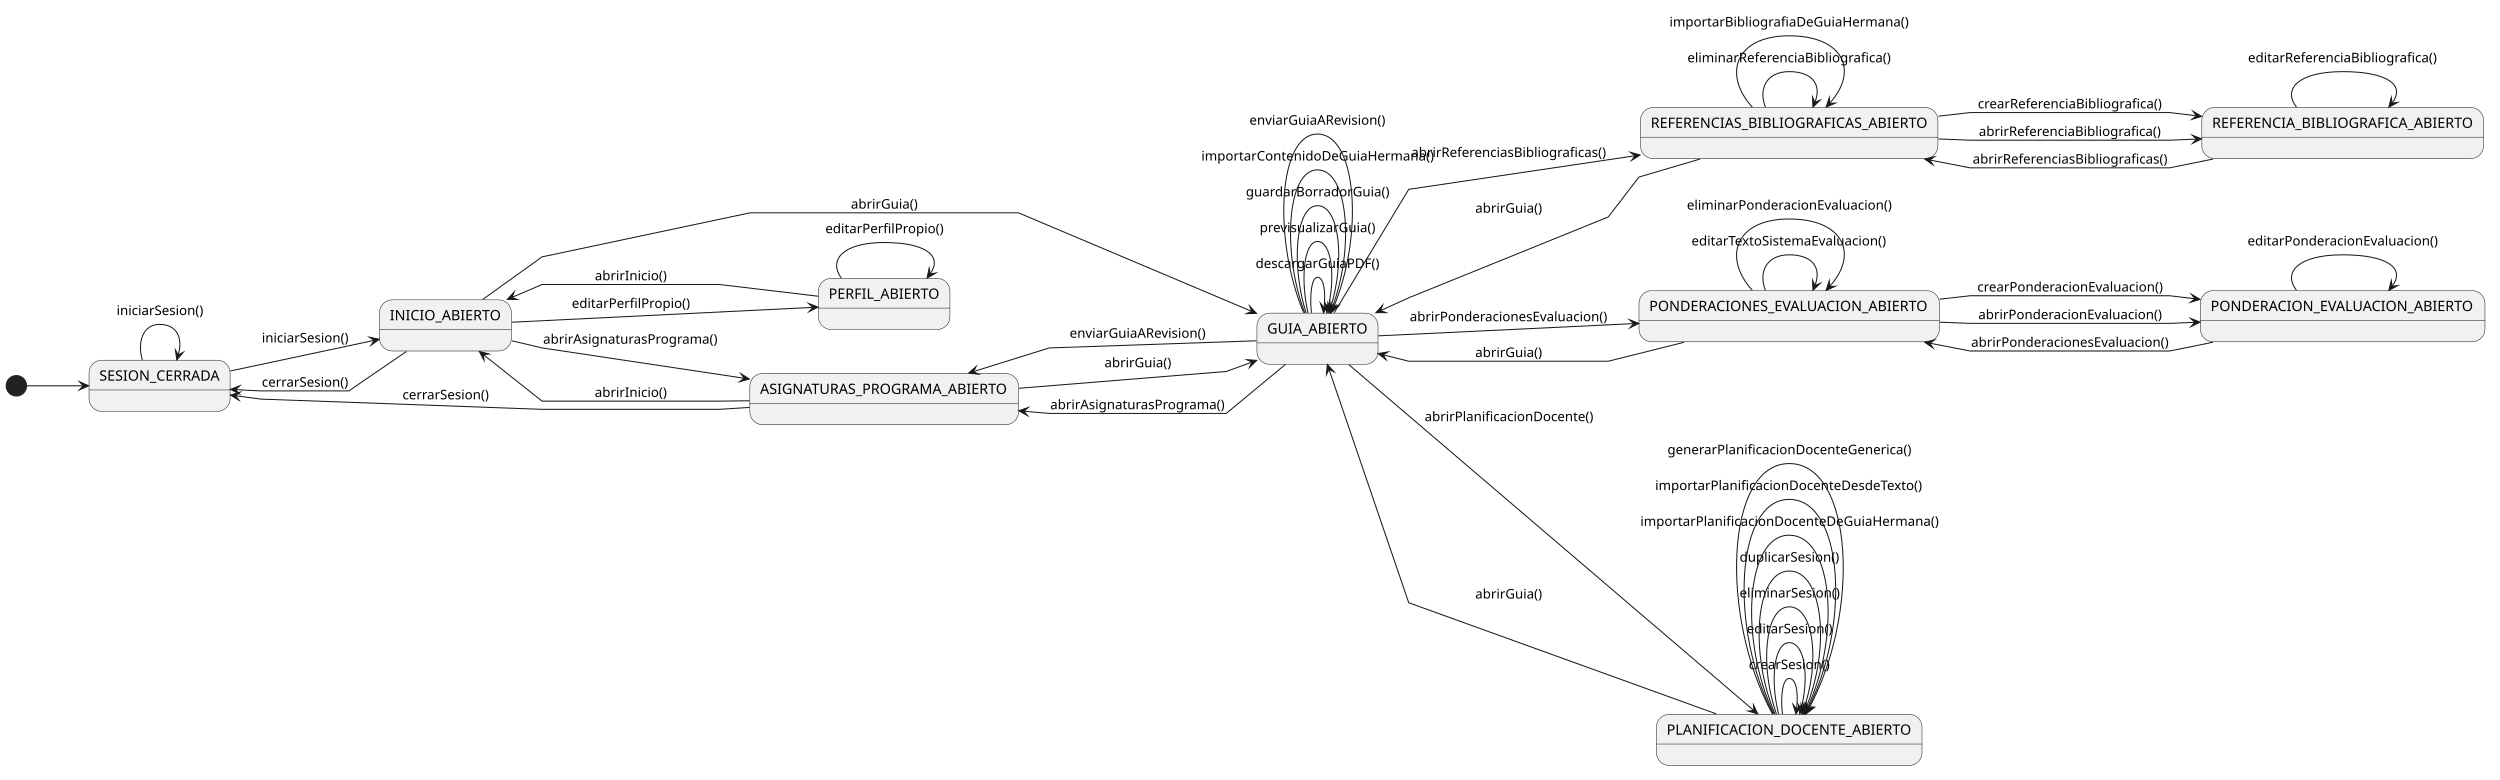
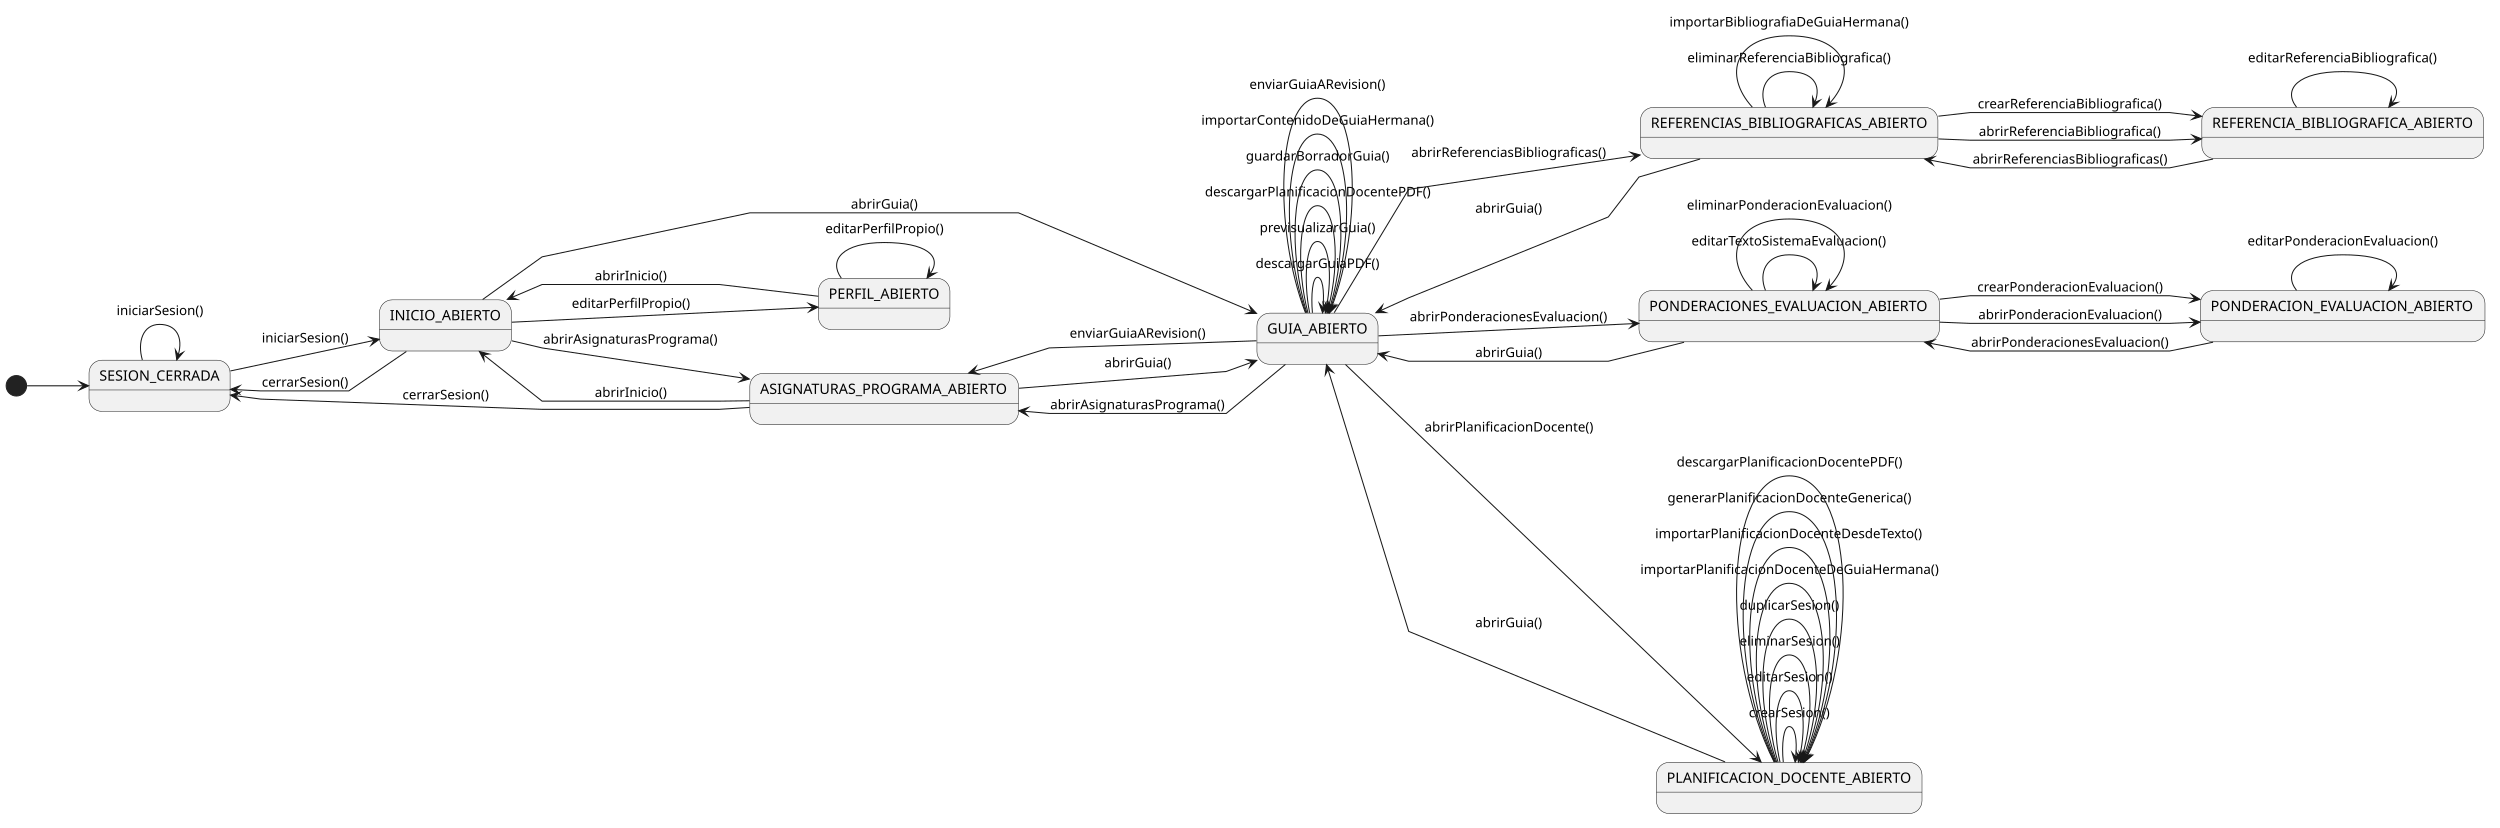
- <svg xmlns="http://www.w3.org/2000/svg" version="1.1" data-diagram-type="STATE" style="width:2443px;height:762px;background:#FFFFFF;" width="2443px" height="762px" viewBox="0 0 2443 762" zoomAndPan="magnify" preserveAspectRatio="none" contentStyleType="text/css">
+ <svg xmlns="http://www.w3.org/2000/svg" version="1.1" data-diagram-type="STATE" style="width:2443px;height:809px;background:#FFFFFF;" width="2443px" height="809px" viewBox="0 0 2443 809" zoomAndPan="magnify" preserveAspectRatio="none" contentStyleType="text/css">
  <defs />
  <g font-family="sans-serif" lengthAdjust="spacing">
    <g class="entity" data-qualified-name="SESION_CERRADA" id="ent0001" data-source-line="5">
      <rect x="87" y="352" width="137.852" height="50" fill="#F1F1F1" style="stroke:#181818;stroke-width:0.5;" rx="12.5" ry="12.5" />
      <line x1="87" y1="381.068" x2="224.852" y2="381.068" style="stroke:#181818;stroke-width:0.5;" />
      <text x="97" y="371.966" fill="#000" font-size="14" textLength="117.852">SESION_CERRADA</text>
    </g>
    <g class="entity" data-qualified-name="INICIO_ABIERTO" id="ent0002" data-source-line="6">
      <rect x="370.85" y="293" width="128.878" height="50" fill="#F1F1F1" style="stroke:#181818;stroke-width:0.5;" rx="12.5" ry="12.5" />
      <line x1="370.85" y1="322.068" x2="499.728" y2="322.068" style="stroke:#181818;stroke-width:0.5;" />
      <text x="380.85" y="312.966" fill="#000" font-size="14" textLength="108.878">INICIO_ABIERTO</text>
    </g>
    <g class="entity" data-qualified-name="ASIGNATURAS_PROGRAMA_ABIERTO" id="ent0003" data-source-line="7">
      <rect x="732.73" y="365" width="262.549" height="50" fill="#F1F1F1" style="stroke:#181818;stroke-width:0.5;" rx="12.5" ry="12.5" />
      <line x1="732.73" y1="394.068" x2="995.279" y2="394.068" style="stroke:#181818;stroke-width:0.5;" />
      <text x="742.73" y="384.966" fill="#000" font-size="14" textLength="242.549">ASIGNATURAS_PROGRAMA_ABIERTO</text>
    </g>
    <g class="entity" data-qualified-name="GUIA_ABIERTO" id="ent0004" data-source-line="8">
      <rect x="1228.28" y="306" width="118.336" height="50" fill="#F1F1F1" style="stroke:#181818;stroke-width:0.5;" rx="12.5" ry="12.5" />
      <line x1="1228.28" y1="335.068" x2="1346.616" y2="335.068" style="stroke:#181818;stroke-width:0.5;" />
      <text x="1238.28" y="325.966" fill="#000" font-size="14" textLength="98.336">GUIA_ABIERTO</text>
    </g>
    <g class="entity" data-qualified-name="REFERENCIAS_BIBLIOGRAFICAS_ABIERTO" id="ent0005" data-source-line="9">
      <rect x="1603.09" y="105" width="290.633" height="50" fill="#F1F1F1" style="stroke:#181818;stroke-width:0.5;" rx="12.5" ry="12.5" />
      <line x1="1603.09" y1="134.068" x2="1893.723" y2="134.068" style="stroke:#181818;stroke-width:0.5;" />
      <text x="1613.09" y="124.966" fill="#000" font-size="14" textLength="270.633">REFERENCIAS_BIBLIOGRAFICAS_ABIERTO</text>
    </g>
    <g class="entity" data-qualified-name="REFERENCIA_BIBLIOGRAFICA_ABIERTO" id="ent0006" data-source-line="10">
      <rect x="2151.63" y="105" width="275.261" height="50" fill="#F1F1F1" style="stroke:#181818;stroke-width:0.5;" rx="12.5" ry="12.5" />
      <line x1="2151.63" y1="134.068" x2="2426.891" y2="134.068" style="stroke:#181818;stroke-width:0.5;" />
      <text x="2161.63" y="124.966" fill="#000" font-size="14" textLength="255.261">REFERENCIA_BIBLIOGRAFICA_ABIERTO</text>
    </g>
    <g class="entity" data-qualified-name="PONDERACIONES_EVALUACION_ABIERTO" id="ent0007" data-source-line="11">
      <rect x="1601.61" y="284" width="293.587" height="50" fill="#F1F1F1" style="stroke:#181818;stroke-width:0.5;" rx="12.5" ry="12.5" />
      <line x1="1601.61" y1="313.068" x2="1895.197" y2="313.068" style="stroke:#181818;stroke-width:0.5;" />
      <text x="1611.61" y="303.966" fill="#000" font-size="14" textLength="273.587">PONDERACIONES_EVALUACION_ABIERTO</text>
    </g>
    <g class="entity" data-qualified-name="PONDERACION_EVALUACION_ABIERTO" id="ent0008" data-source-line="12">
      <rect x="2150.2" y="284" width="278.117" height="50" fill="#F1F1F1" style="stroke:#181818;stroke-width:0.5;" rx="12.5" ry="12.5" />
      <line x1="2150.2" y1="313.068" x2="2428.317" y2="313.068" style="stroke:#181818;stroke-width:0.5;" />
      <text x="2160.2" y="303.966" fill="#000" font-size="14" textLength="258.117">PONDERACION_EVALUACION_ABIERTO</text>
    </g>
    <g class="entity" data-qualified-name="PLANIFICACION_DOCENTE_ABIERTO" id="ent0009" data-source-line="13">
-       <rect x="1618.64" y="698" width="259.539" height="50" fill="#F1F1F1" style="stroke:#181818;stroke-width:0.5;" rx="12.5" ry="12.5" />
-       <line x1="1618.64" y1="727.068" x2="1878.179" y2="727.068" style="stroke:#181818;stroke-width:0.5;" />
-       <text x="1628.64" y="717.966" fill="#000" font-size="14" textLength="239.539">PLANIFICACION_DOCENTE_ABIERTO</text>
+       <rect x="1618.64" y="745" width="259.539" height="50" fill="#F1F1F1" style="stroke:#181818;stroke-width:0.5;" rx="12.5" ry="12.5" />
+       <line x1="1618.64" y1="774.068" x2="1878.179" y2="774.068" style="stroke:#181818;stroke-width:0.5;" />
+       <text x="1628.64" y="764.966" fill="#000" font-size="14" textLength="239.539">PLANIFICACION_DOCENTE_ABIERTO</text>
    </g>
    <g class="entity" data-qualified-name="PERFIL_ABIERTO" id="ent0010" data-source-line="14">
      <rect x="799.74" y="272" width="128.528" height="50" fill="#F1F1F1" style="stroke:#181818;stroke-width:0.5;" rx="12.5" ry="12.5" />
      <line x1="799.74" y1="301.068" x2="928.268" y2="301.068" style="stroke:#181818;stroke-width:0.5;" />
      <text x="809.74" y="291.966" fill="#000" font-size="14" textLength="108.528">PERFIL_ABIERTO</text>
    </g>
    <g class="start_entity" data-qualified-name=".start." id="ent0011" data-source-line="16">
      <ellipse cx="16" cy="377" rx="10" ry="10" fill="#222" style="stroke:#222;stroke-width:1;" />
    </g>
    <g class="link" data-entity-1="ent0011" data-entity-2="ent0001" id="lnk12" data-source-line="16" data-link-type="dependency">
      <path d="M26.48,377 C39.2,377 57.94,377 81.58,377" style="stroke:#181818;stroke-width:1;" fill="none" id="*start*-to-SESION_CERRADA" />
      <polygon points="86.58,377,77.58,373,81.58,377,77.58,381,86.58,377" fill="#181818" style="stroke:#181818;stroke-width:1;stroke-linejoin:miter;stroke-miterlimit:10;" />
    </g>
    <g class="link" data-entity-1="ent0001" data-entity-2="ent0002" id="lnk13" data-source-line="25" data-link-type="dependency">
      <path d="M225.13,362.49 C269.56,353.04 322.249,341.83 365.739,332.58" style="stroke:#181818;stroke-width:1;" fill="none" id="SESION_CERRADA-to-INICIO_ABIERTO" />
      <polygon points="370.63,331.54,360.995,329.5,365.739,332.58,362.659,337.325,370.63,331.54" fill="#181818" style="stroke:#181818;stroke-width:1;stroke-linejoin:miter;stroke-miterlimit:10;" />
      <text x="255.85" y="334.667" fill="#000" font-size="13" textLength="84.747">iniciarSesion()</text>
    </g>
    <g class="link" data-entity-1="ent0002" data-entity-2="ent0001" id="lnk15" data-source-line="29" data-link-type="dependency">
      <path d="M397.09,343.48 C371.04,361.33 340.85,382 340.85,382 C340.85,382 254.85,382 254.85,382 C254.85,382 246.784,381.583 230.194,380.743" style="stroke:#181818;stroke-width:1;" fill="none" id="INICIO_ABIERTO-to-SESION_CERRADA" />
      <polygon points="225.2,380.49,233.986,384.94,230.194,380.743,234.391,376.95,225.2,380.49" fill="#181818" style="stroke:#181818;stroke-width:1;stroke-linejoin:miter;stroke-miterlimit:10;" />
      <text x="255.85" y="377.897" fill="#000" font-size="13" textLength="84.721">cerrarSesion()</text>
    </g>
    <g class="link" data-entity-1="ent0001" data-entity-2="ent0001" id="lnk14" data-source-line="28" data-link-type="dependency">
      <path d="M139.1,351.72 C134.01,334.23 139.61,317 155.93,317 C172.24,317 179.25,329.43 174.15,346.92" style="stroke:#181818;stroke-width:1;" fill="none" id="SESION_CERRADA-to-SESION_CERRADA" />
      <polygon points="172.75,351.72,179.11,344.2,174.15,346.92,171.429,341.96,172.75,351.72" fill="#181818" style="stroke:#181818;stroke-width:1;stroke-linejoin:miter;stroke-miterlimit:10;" />
      <text x="113.93" y="307.897" fill="#000" font-size="13" textLength="84.747">iniciarSesion()</text>
    </g>
    <g class="link" data-entity-1="ent0003" data-entity-2="ent0001" id="lnk16" data-source-line="30" data-link-type="dependency">
      <path d="M732.5,398.14 C714.88,399.24 702.73,400 702.73,400 C702.73,400 529.73,400 529.73,400 C529.73,400 254.85,390 254.85,390 C254.85,390 246.746,388.93 230.156,386.72" style="stroke:#181818;stroke-width:1;" fill="none" id="ASIGNATURAS_PROGRAMA_ABIERTO-to-SESION_CERRADA" />
      <polygon points="225.2,386.06,233.593,391.213,230.156,386.72,234.649,383.283,225.2,386.06" fill="#181818" style="stroke:#181818;stroke-width:1;stroke-linejoin:miter;stroke-miterlimit:10;" />
      <text x="393.29" y="390.237" fill="#000" font-size="13" textLength="84.721">cerrarSesion()</text>
    </g>
    <g class="link" data-entity-1="ent0002" data-entity-2="ent0003" id="lnk17" data-source-line="36" data-link-type="dependency">
      <path d="M500.16,333.04 C516.59,336.91 529.73,340 529.73,340 C529.73,340 633.925,355.628 727.295,369.638" style="stroke:#181818;stroke-width:1;" fill="none" id="INICIO_ABIERTO-to-ASIGNATURAS_PROGRAMA_ABIERTO" />
      <polygon points="732.24,370.38,723.933,365.089,727.295,369.638,722.746,373,732.24,370.38" fill="#181818" style="stroke:#181818;stroke-width:1;stroke-linejoin:miter;stroke-miterlimit:10;" />
      <text x="530.73" y="335.897" fill="#000" font-size="13" textLength="171.21">abrirAsignaturasPrograma()</text>
    </g>
-     <g class="link" data-entity-1="ent0003" data-entity-2="ent0002" id="lnk53" data-source-line="137" data-link-type="dependency">
+     <g class="link" data-entity-1="ent0003" data-entity-2="ent0002" id="lnk55" data-source-line="142" data-link-type="dependency">
      <path d="M732.5,391.63 C714.88,391.85 702.73,392 702.73,392 C702.73,392 529.73,392 529.73,392 C529.73,392 499.4,367.974 472.37,346.574" style="stroke:#181818;stroke-width:1;" fill="none" id="ASIGNATURAS_PROGRAMA_ABIERTO-to-INICIO_ABIERTO" />
      <polygon points="468.45,343.47,473.023,352.193,472.37,346.574,477.989,345.92,468.45,343.47" fill="#181818" style="stroke:#181818;stroke-width:1;stroke-linejoin:miter;stroke-miterlimit:10;" />
      <text x="581.23" y="387.897" fill="#000" font-size="13" textLength="70.434">abrirInicio()</text>
    </g>
    <g class="link" data-entity-1="ent0002" data-entity-2="ent0004" id="lnk18" data-source-line="37" data-link-type="dependency">
      <path d="M471.62,292.67 C498.08,273.7 529.73,251 529.73,251 C529.73,251 732.73,208 732.73,208 C732.73,208 995.28,208 995.28,208 C995.28,208 1138.244,268.394 1223.264,304.314" style="stroke:#181818;stroke-width:1;" fill="none" id="INICIO_ABIERTO-to-GUIA_ABIERTO" />
      <polygon points="1227.87,306.26,1221.136,299.073,1223.264,304.314,1218.023,306.442,1227.87,306.26" fill="#181818" style="stroke:#181818;stroke-width:1;stroke-linejoin:miter;stroke-miterlimit:10;" />
      <text x="831.5" y="203.897" fill="#000" font-size="13" textLength="65.325">abrirGuia()</text>
    </g>
    <g class="link" data-entity-1="ent0002" data-entity-2="ent0010" id="lnk19" data-source-line="42" data-link-type="dependency">
      <path d="M500.17,314.86 C580.85,310.89 713.836,304.346 794.386,300.376" style="stroke:#181818;stroke-width:1;" fill="none" id="INICIO_ABIERTO-to-PERFIL_ABIERTO" />
      <polygon points="799.38,300.13,790.194,296.578,794.386,300.376,790.588,304.568,799.38,300.13" fill="#181818" style="stroke:#181818;stroke-width:1;stroke-linejoin:miter;stroke-miterlimit:10;" />
      <text x="558.73" y="300.897" fill="#000" font-size="13" textLength="115.895">editarPerfilPropio()</text>
    </g>
    <g class="link" data-entity-1="ent0010" data-entity-2="ent0002" id="lnk21" data-source-line="44" data-link-type="dependency">
      <path d="M799.66,289.49 C754.86,284.18 702.73,278 702.73,278 C702.73,278 529.73,278 529.73,278 C529.73,278 518.757,282.704 500.327,290.584" style="stroke:#181818;stroke-width:1;" fill="none" id="PERFIL_ABIERTO-to-INICIO_ABIERTO" />
      <polygon points="495.73,292.55,505.578,292.69,500.327,290.584,502.433,285.334,495.73,292.55" fill="#181818" style="stroke:#181818;stroke-width:1;stroke-linejoin:miter;stroke-miterlimit:10;" />
      <text x="581.23" y="273.897" fill="#000" font-size="13" textLength="70.434">abrirInicio()</text>
    </g>
    <g class="link" data-entity-1="ent0010" data-entity-2="ent0010" id="lnk20" data-source-line="43" data-link-type="dependency">
      <path d="M822.08,271.72 C809.38,254.23 823.35,237 864,237 C904.65,237 921.569,250.185 908.859,267.675" style="stroke:#181818;stroke-width:1;" fill="none" id="PERFIL_ABIERTO-to-PERFIL_ABIERTO" />
      <polygon points="905.92,271.72,914.447,266.791,908.859,267.675,907.975,262.088,905.92,271.72" fill="#181818" style="stroke:#181818;stroke-width:1;stroke-linejoin:miter;stroke-miterlimit:10;" />
      <text x="806.5" y="227.897" fill="#000" font-size="13" textLength="115.895">editarPerfilPropio()</text>
    </g>
    <g class="link" data-entity-1="ent0003" data-entity-2="ent0004" id="lnk22" data-source-line="46" data-link-type="dependency">
      <path d="M995.77,379.41 C1089.13,371.84 1198.28,363 1198.28,363 C1198.28,363 1207.03,359.825 1223.43,353.875" style="stroke:#181818;stroke-width:1;" fill="none" id="ASIGNATURAS_PROGRAMA_ABIERTO-to-GUIA_ABIERTO" />
      <polygon points="1228.13,352.17,1218.305,351.479,1223.43,353.875,1221.034,359,1228.13,352.17" fill="#181818" style="stroke:#181818;stroke-width:1;stroke-linejoin:miter;stroke-miterlimit:10;" />
      <text x="1079.28" y="358.897" fill="#000" font-size="13" textLength="65.325">abrirGuia()</text>
    </g>
-     <g class="link" data-entity-1="ent0004" data-entity-2="ent0003" id="lnk52" data-source-line="133" data-link-type="dependency">
+     <g class="link" data-entity-1="ent0004" data-entity-2="ent0003" id="lnk54" data-source-line="138" data-link-type="dependency">
      <path d="M1256.1,356.12 C1230.6,377.24 1198.28,404 1198.28,404 C1198.28,404 1025.28,404 1025.28,404 C1025.28,404 1018.101,403.376 1000.491,401.836" style="stroke:#181818;stroke-width:1;" fill="none" id="GUIA_ABIERTO-to-ASIGNATURAS_PROGRAMA_ABIERTO" />
      <polygon points="995.51,401.4,1004.127,406.169,1000.491,401.836,1004.824,398.199,995.51,401.4" fill="#181818" style="stroke:#181818;stroke-width:1;stroke-linejoin:miter;stroke-miterlimit:10;" />
      <text x="1026.28" y="399.897" fill="#000" font-size="13" textLength="171.21">abrirAsignaturasPrograma()</text>
    </g>
-     <g class="link" data-entity-1="ent0004" data-entity-2="ent0003" id="lnk54" data-source-line="144" data-link-type="dependency">
+     <g class="link" data-entity-1="ent0004" data-entity-2="ent0003" id="lnk56" data-source-line="149" data-link-type="dependency">
      <path d="M1227.83,333.02 C1150.83,335.67 1025.28,340 1025.28,340 C1025.28,340 990.913,350.721 951.323,363.071" style="stroke:#181818;stroke-width:1;" fill="none" id="GUIA_ABIERTO-to-ASIGNATURAS_PROGRAMA_ABIERTO-1" />
      <polygon points="946.55,364.56,956.333,365.698,951.323,363.071,953.95,358.061,946.55,364.56" fill="#181818" style="stroke:#181818;stroke-width:1;stroke-linejoin:miter;stroke-miterlimit:10;" />
      <text x="1045.28" y="330.067" fill="#000" font-size="13" textLength="133.094">enviarGuiaARevision()</text>
    </g>
    <g class="link" data-entity-1="ent0004" data-entity-2="ent0004" id="lnk23" data-source-line="50" data-link-type="dependency">
-       <path d="M1281.5,305.72 C1279.7,288.23 1281.68,271 1287.45,271 C1293.21,271 1295.702,283.256 1293.902,300.746" style="stroke:#181818;stroke-width:1;" fill="none" id="GUIA_ABIERTO-to-GUIA_ABIERTO" />
-       <polygon points="1293.39,305.72,1298.29,297.177,1293.902,300.746,1290.332,296.358,1293.39,305.72" fill="#181818" style="stroke:#181818;stroke-width:1;stroke-linejoin:miter;stroke-miterlimit:10;" />
+       <path d="M1282.49,305.72 C1280.99,288.23 1282.64,271 1287.45,271 C1292.25,271 1294.327,283.248 1292.827,300.738" style="stroke:#181818;stroke-width:1;" fill="none" id="GUIA_ABIERTO-to-GUIA_ABIERTO" />
+       <polygon points="1292.4,305.72,1297.154,297.095,1292.827,300.738,1289.184,296.411,1292.4,305.72" fill="#181818" style="stroke:#181818;stroke-width:1;stroke-linejoin:miter;stroke-miterlimit:10;" />
      <text x="1226.95" y="261.897" fill="#000" font-size="13" textLength="121.16">descargarGuiaPDF()</text>
    </g>
    <g class="link" data-entity-1="ent0004" data-entity-2="ent0004" id="lnk24" data-source-line="55" data-link-type="dependency">
-       <path d="M1278.21,305.7 C1270.78,273.89 1273.86,236 1287.45,236 C1301.03,236 1305.247,269.021 1297.817,300.831" style="stroke:#181818;stroke-width:1;" fill="none" id="GUIA_ABIERTO-to-GUIA_ABIERTO-1" />
-       <polygon points="1296.68,305.7,1302.622,297.846,1297.817,300.831,1294.832,296.026,1296.68,305.7" fill="#181818" style="stroke:#181818;stroke-width:1;stroke-linejoin:miter;stroke-miterlimit:10;" />
+       <path d="M1279.75,305.7 C1273.56,273.89 1276.12,236 1287.45,236 C1298.77,236 1302.285,268.982 1296.095,300.792" style="stroke:#181818;stroke-width:1;" fill="none" id="GUIA_ABIERTO-to-GUIA_ABIERTO-1" />
+       <polygon points="1295.14,305.7,1300.785,297.63,1296.095,300.792,1292.933,296.102,1295.14,305.7" fill="#181818" style="stroke:#181818;stroke-width:1;stroke-linejoin:miter;stroke-miterlimit:10;" />
      <text x="1230.95" y="226.897" fill="#000" font-size="13" textLength="113.633">previsualizarGuia()</text>
    </g>
-     <g class="link" data-entity-1="ent0004" data-entity-2="ent0004" id="lnk50" data-source-line="118" data-link-type="dependency">
-       <path d="M1276.3,305.79 C1261.86,260.72 1265.57,201 1287.45,201 C1309.32,201 1314.566,255.958 1300.126,301.028" style="stroke:#181818;stroke-width:1;" fill="none" id="GUIA_ABIERTO-to-GUIA_ABIERTO-2" />
-       <polygon points="1298.6,305.79,1305.155,298.44,1300.126,301.028,1297.537,295.999,1298.6,305.79" fill="#181818" style="stroke:#181818;stroke-width:1;stroke-linejoin:miter;stroke-miterlimit:10;" />
-       <text x="1217.45" y="191.897" fill="#000" font-size="13" textLength="140.868">guardarBorradorGuia()</text>
-     </g>
-     <g class="link" data-entity-1="ent0004" data-entity-2="ent0004" id="lnk51" data-source-line="126" data-link-type="dependency">
-       <path d="M1275.01,305.78 C1252.97,247.98 1257.12,166 1287.45,166 C1317.78,166 1323.701,243.308 1301.671,301.108" style="stroke:#181818;stroke-width:1;" fill="none" id="GUIA_ABIERTO-to-GUIA_ABIERTO-3" />
-       <polygon points="1299.89,305.78,1306.833,298.795,1301.671,301.108,1299.358,295.946,1299.89,305.78" fill="#181818" style="stroke:#181818;stroke-width:1;stroke-linejoin:miter;stroke-miterlimit:10;" />
-       <text x="1173.95" y="156.897" fill="#000" font-size="13" textLength="227.357">importarContenidoDeGuiaHermana()</text>
-     </g>
-     <g class="link" data-entity-1="ent0004" data-entity-2="ent0004" id="lnk55" data-source-line="145" data-link-type="dependency">
-       <path d="M1274.01,305.6 C1244.11,235.37 1248.59,131 1287.45,131 C1326.3,131 1332.739,230.77 1302.839,301" style="stroke:#181818;stroke-width:1;" fill="none" id="GUIA_ABIERTO-to-GUIA_ABIERTO-4" />
-       <polygon points="1300.88,305.6,1308.086,298.886,1302.839,301,1300.725,295.752,1300.88,305.6" fill="#181818" style="stroke:#181818;stroke-width:1;stroke-linejoin:miter;stroke-miterlimit:10;" />
-       <text x="1220.95" y="121.897" fill="#000" font-size="13" textLength="133.094">enviarGuiaARevision()</text>
-     </g>
-     <g class="link" data-entity-1="ent0004" data-entity-2="ent0007" id="lnk25" data-source-line="58" data-link-type="dependency">
+     <g class="link" data-entity-1="ent0004" data-entity-2="ent0004" id="lnk25" data-source-line="59" data-link-type="dependency">
+       <path d="M1278.15,305.79 C1266.12,260.72 1269.22,201 1287.45,201 C1305.67,201 1310.059,255.889 1298.029,300.959" style="stroke:#181818;stroke-width:1;" fill="none" id="GUIA_ABIERTO-to-GUIA_ABIERTO-2" />
+       <polygon points="1296.74,305.79,1302.926,298.126,1298.029,300.959,1295.196,296.063,1296.74,305.79" fill="#181818" style="stroke:#181818;stroke-width:1;stroke-linejoin:miter;stroke-miterlimit:10;" />
+       <text x="1177.45" y="191.897" fill="#000" font-size="13" textLength="220.753">descargarPlanificacionDocentePDF()</text>
+     </g>
+     <g class="link" data-entity-1="ent0004" data-entity-2="ent0004" id="lnk52" data-source-line="123" data-link-type="dependency">
+       <path d="M1277.08,305.78 C1258.72,247.98 1262.17,166 1287.45,166 C1312.72,166 1317.694,243.215 1299.324,301.015" style="stroke:#181818;stroke-width:1;" fill="none" id="GUIA_ABIERTO-to-GUIA_ABIERTO-3" />
+       <polygon points="1297.81,305.78,1304.348,298.414,1299.324,301.015,1296.724,295.991,1297.81,305.78" fill="#181818" style="stroke:#181818;stroke-width:1;stroke-linejoin:miter;stroke-miterlimit:10;" />
+       <text x="1217.45" y="156.897" fill="#000" font-size="13" textLength="140.868">guardarBorradorGuia()</text>
+     </g>
+     <g class="link" data-entity-1="ent0004" data-entity-2="ent0004" id="lnk53" data-source-line="131" data-link-type="dependency">
+       <path d="M1276.25,305.6 C1251.33,235.37 1255.07,131 1287.45,131 C1319.83,131 1325.232,230.658 1300.312,300.888" style="stroke:#181818;stroke-width:1;" fill="none" id="GUIA_ABIERTO-to-GUIA_ABIERTO-4" />
+       <polygon points="1298.64,305.6,1305.419,298.456,1300.312,300.888,1297.88,295.781,1298.64,305.6" fill="#181818" style="stroke:#181818;stroke-width:1;stroke-linejoin:miter;stroke-miterlimit:10;" />
+       <text x="1173.95" y="121.897" fill="#000" font-size="13" textLength="227.357">importarContenidoDeGuiaHermana()</text>
+     </g>
+     <g class="link" data-entity-1="ent0004" data-entity-2="ent0004" id="lnk57" data-source-line="150" data-link-type="dependency">
+       <path d="M1275.73,305.76 C1243.96,223.29 1247.86,96 1287.45,96 C1327.03,96 1332.738,218.624 1300.958,301.094" style="stroke:#181818;stroke-width:1;" fill="none" id="GUIA_ABIERTO-to-GUIA_ABIERTO-5" />
+       <polygon points="1299.16,305.76,1306.129,298.8,1300.958,301.094,1298.664,295.924,1299.16,305.76" fill="#181818" style="stroke:#181818;stroke-width:1;stroke-linejoin:miter;stroke-miterlimit:10;" />
+       <text x="1220.95" y="86.897" fill="#000" font-size="13" textLength="133.094">enviarGuiaARevision()</text>
+     </g>
+     <g class="link" data-entity-1="ent0004" data-entity-2="ent0007" id="lnk26" data-source-line="62" data-link-type="dependency">
      <path d="M1347.04,328.19 C1410.84,325.13 1510.296,320.37 1596.516,316.23" style="stroke:#181818;stroke-width:1;" fill="none" id="GUIA_ABIERTO-to-PONDERACIONES_EVALUACION_ABIERTO" />
      <polygon points="1601.51,315.99,1592.329,312.426,1596.516,316.23,1592.712,320.417,1601.51,315.99" fill="#181818" style="stroke:#181818;stroke-width:1;stroke-linejoin:miter;stroke-miterlimit:10;" />
      <text x="1377.61" y="313.927" fill="#000" font-size="13" textLength="193.284">abrirPonderacionesEvaluacion()</text>
    </g>
-     <g class="link" data-entity-1="ent0007" data-entity-2="ent0004" id="lnk32" data-source-line="68" data-link-type="dependency">
+     <g class="link" data-entity-1="ent0007" data-entity-2="ent0004" id="lnk33" data-source-line="72" data-link-type="dependency">
      <path d="M1645.66,334.47 C1606.78,344.2 1571.61,353 1571.61,353 C1571.61,353 1376.61,353 1376.61,353 C1376.61,353 1368.011,350.85 1351.611,346.76" style="stroke:#181818;stroke-width:1;" fill="none" id="PONDERACIONES_EVALUACION_ABIERTO-to-GUIA_ABIERTO" />
      <polygon points="1346.76,345.55,1354.525,351.609,1351.611,346.76,1356.46,343.847,1346.76,345.55" fill="#181818" style="stroke:#181818;stroke-width:1;stroke-linejoin:miter;stroke-miterlimit:10;" />
      <text x="1441.61" y="348.897" fill="#000" font-size="13" textLength="65.325">abrirGuia()</text>
    </g>
-     <g class="link" data-entity-1="ent0007" data-entity-2="ent0007" id="lnk26" data-source-line="62" data-link-type="dependency">
+     <g class="link" data-entity-1="ent0007" data-entity-2="ent0007" id="lnk27" data-source-line="66" data-link-type="dependency">
      <path d="M1725.2,283.72 C1718.17,266.23 1725.91,249 1748.41,249 C1770.91,249 1780.505,261.591 1773.475,279.081" style="stroke:#181818;stroke-width:1;" fill="none" id="PONDERACIONES_EVALUACION_ABIERTO-to-PONDERACIONES_EVALUACION_ABIERTO" />
      <polygon points="1771.61,283.72,1778.678,276.861,1773.475,279.081,1771.255,273.878,1771.61,283.72" fill="#181818" style="stroke:#181818;stroke-width:1;stroke-linejoin:miter;stroke-miterlimit:10;" />
      <text x="1652.91" y="239.897" fill="#000" font-size="13" textLength="191.321">editarTextoSistemaEvaluacion()</text>
    </g>
-     <g class="link" data-entity-1="ent0007" data-entity-2="ent0007" id="lnk29" data-source-line="65" data-link-type="dependency">
+     <g class="link" data-entity-1="ent0007" data-entity-2="ent0007" id="lnk30" data-source-line="69" data-link-type="dependency">
      <path d="M1712.36,283.7 C1683.35,251.89 1695.37,214 1748.41,214 C1801.44,214 1816.829,248.195 1787.829,280.005" style="stroke:#181818;stroke-width:1;" fill="none" id="PONDERACIONES_EVALUACION_ABIERTO-to-PONDERACIONES_EVALUACION_ABIERTO-1" />
      <polygon points="1784.46,283.7,1793.479,279.744,1787.829,280.005,1787.567,274.354,1784.46,283.7" fill="#181818" style="stroke:#181818;stroke-width:1;stroke-linejoin:miter;stroke-miterlimit:10;" />
      <text x="1648.41" y="204.897" fill="#000" font-size="13" textLength="200.59">eliminarPonderacionEvaluacion()</text>
    </g>
-     <g class="link" data-entity-1="ent0007" data-entity-2="ent0008" id="lnk27" data-source-line="63" data-link-type="dependency">
+     <g class="link" data-entity-1="ent0007" data-entity-2="ent0008" id="lnk28" data-source-line="67" data-link-type="dependency">
      <path d="M1895.38,292.39 C1913.16,290.37 1925.2,289 1925.2,289 C1925.2,289 2120.2,289 2120.2,289 C2120.2,289 2127.265,289.839 2144.895,291.939" style="stroke:#181818;stroke-width:1;" fill="none" id="PONDERACIONES_EVALUACION_ABIERTO-to-PONDERACION_EVALUACION_ABIERTO" />
      <polygon points="2149.86,292.53,2141.396,287.494,2144.895,291.939,2140.45,295.437,2149.86,292.53" fill="#181818" style="stroke:#181818;stroke-width:1;stroke-linejoin:miter;stroke-miterlimit:10;" />
      <text x="1932.2" y="284.897" fill="#000" font-size="13" textLength="181.948">crearPonderacionEvaluacion()</text>
    </g>
-     <g class="link" data-entity-1="ent0007" data-entity-2="ent0008" id="lnk28" data-source-line="64" data-link-type="dependency">
+     <g class="link" data-entity-1="ent0007" data-entity-2="ent0008" id="lnk29" data-source-line="68" data-link-type="dependency">
      <path d="M1895.38,314.81 C1913.16,315.52 1925.2,316 1925.2,316 C1925.2,316 2120.2,316 2120.2,316 C2120.2,316 2127.234,315.71 2144.864,314.97" style="stroke:#181818;stroke-width:1;" fill="none" id="PONDERACIONES_EVALUACION_ABIERTO-to-PONDERACION_EVALUACION_ABIERTO-1" />
      <polygon points="2149.86,314.76,2140.7,311.141,2144.864,314.97,2141.036,319.134,2149.86,314.76" fill="#181818" style="stroke:#181818;stroke-width:1;stroke-linejoin:miter;stroke-miterlimit:10;" />
      <text x="1933.2" y="311.897" fill="#000" font-size="13" textLength="179.725">abrirPonderacionEvaluacion()</text>
    </g>
-     <g class="link" data-entity-1="ent0008" data-entity-2="ent0007" id="lnk31" data-source-line="67" data-link-type="dependency">
+     <g class="link" data-entity-1="ent0008" data-entity-2="ent0007" id="lnk32" data-source-line="71" data-link-type="dependency">
      <path d="M2162.61,334.42 C2138.29,339.34 2120.2,343 2120.2,343 C2120.2,343 1925.2,343 1925.2,343 C1925.2,343 1911.179,340.29 1885.749,335.37" style="stroke:#181818;stroke-width:1;" fill="none" id="PONDERACION_EVALUACION_ABIERTO-to-PONDERACIONES_EVALUACION_ABIERTO" />
      <polygon points="1880.84,334.42,1888.916,340.057,1885.749,335.37,1890.436,332.202,1880.84,334.42" fill="#181818" style="stroke:#181818;stroke-width:1;stroke-linejoin:miter;stroke-miterlimit:10;" />
      <text x="1926.2" y="338.897" fill="#000" font-size="13" textLength="193.284">abrirPonderacionesEvaluacion()</text>
    </g>
-     <g class="link" data-entity-1="ent0008" data-entity-2="ent0008" id="lnk30" data-source-line="66" data-link-type="dependency">
+     <g class="link" data-entity-1="ent0008" data-entity-2="ent0008" id="lnk31" data-source-line="70" data-link-type="dependency">
      <path d="M2244.16,283.72 C2230.49,266.23 2245.53,249 2289.26,249 C2332.99,249 2351.098,262.289 2337.438,279.779" style="stroke:#181818;stroke-width:1;" fill="none" id="PONDERACION_EVALUACION_ABIERTO-to-PONDERACION_EVALUACION_ABIERTO" />
      <polygon points="2334.36,283.72,2343.052,279.089,2337.438,279.779,2336.747,274.165,2334.36,283.72" fill="#181818" style="stroke:#181818;stroke-width:1;stroke-linejoin:miter;stroke-miterlimit:10;" />
      <text x="2196.26" y="239.897" fill="#000" font-size="13" textLength="186.381">editarPonderacionEvaluacion()</text>
    </g>
-     <g class="link" data-entity-1="ent0004" data-entity-2="ent0009" id="lnk33" data-source-line="72" data-link-type="dependency">
-       <path d="M1318.21,356.42 C1401.24,427.34 1630.958,623.543 1713.908,694.393" style="stroke:#181818;stroke-width:1;" fill="none" id="GUIA_ABIERTO-to-PLANIFICACION_DOCENTE_ABIERTO" />
-       <polygon points="1717.71,697.64,1713.464,688.753,1713.908,694.393,1708.269,694.836,1717.71,697.64" fill="#181818" style="stroke:#181818;stroke-width:1;stroke-linejoin:miter;stroke-miterlimit:10;" />
-       <text x="1392.11" y="411.567" fill="#000" font-size="13" textLength="164.918">abrirPlanificacionDocente()</text>
-     </g>
-     <g class="link" data-entity-1="ent0009" data-entity-2="ent0004" id="lnk41" data-source-line="97" data-link-type="dependency">
-       <path d="M1677.23,697.64 C1569.73,658.79 1376.61,589 1376.61,589 C1376.61,589 1320.867,425.861 1298.677,360.941" style="stroke:#181818;stroke-width:1;" fill="none" id="PLANIFICACION_DOCENTE_ABIERTO-to-GUIA_ABIERTO" />
-       <polygon points="1297.06,356.21,1296.186,366.02,1298.677,360.941,1303.756,363.433,1297.06,356.21" fill="#181818" style="stroke:#181818;stroke-width:1;stroke-linejoin:miter;stroke-miterlimit:10;" />
-       <text x="1441.61" y="584.897" fill="#000" font-size="13" textLength="65.325">abrirGuia()</text>
-     </g>
-     <g class="link" data-entity-1="ent0009" data-entity-2="ent0009" id="lnk34" data-source-line="74" data-link-type="dependency">
-       <path d="M1741.78,697.72 C1739.77,680.23 1741.98,663 1748.41,663 C1754.84,663 1757.621,675.263 1755.611,692.753" style="stroke:#181818;stroke-width:1;" fill="none" id="PLANIFICACION_DOCENTE_ABIERTO-to-PLANIFICACION_DOCENTE_ABIERTO" />
-       <polygon points="1755.04,697.72,1760.041,689.236,1755.611,692.753,1752.094,688.322,1755.04,697.72" fill="#181818" style="stroke:#181818;stroke-width:1;stroke-linejoin:miter;stroke-miterlimit:10;" />
-       <text x="1708.91" y="653.897" fill="#000" font-size="13" textLength="79.352">crearSesion()</text>
-     </g>
-     <g class="link" data-entity-1="ent0009" data-entity-2="ent0009" id="lnk35" data-source-line="75" data-link-type="dependency">
-       <path d="M1738.11,697.7 C1729.82,665.89 1733.25,628 1748.41,628 C1763.56,628 1768.25,661.051 1759.97,692.861" style="stroke:#181818;stroke-width:1;" fill="none" id="PLANIFICACION_DOCENTE_ABIERTO-to-PLANIFICACION_DOCENTE_ABIERTO-1" />
-       <polygon points="1758.71,697.7,1764.848,689.998,1759.97,692.861,1757.106,687.983,1758.71,697.7" fill="#181818" style="stroke:#181818;stroke-width:1;stroke-linejoin:miter;stroke-miterlimit:10;" />
-       <text x="1706.91" y="618.897" fill="#000" font-size="13" textLength="83.785">editarSesion()</text>
-     </g>
-     <g class="link" data-entity-1="ent0009" data-entity-2="ent0009" id="lnk36" data-source-line="76" data-link-type="dependency">
-       <path d="M1735.97,697.79 C1719.87,652.72 1724.01,593 1748.41,593 C1772.8,593 1778.633,648.012 1762.523,693.082" style="stroke:#181818;stroke-width:1;" fill="none" id="PLANIFICACION_DOCENTE_ABIERTO-to-PLANIFICACION_DOCENTE_ABIERTO-2" />
-       <polygon points="1760.84,697.79,1767.636,690.661,1762.523,693.082,1760.103,687.969,1760.84,697.79" fill="#181818" style="stroke:#181818;stroke-width:1;stroke-linejoin:miter;stroke-miterlimit:10;" />
-       <text x="1699.91" y="583.897" fill="#000" font-size="13" textLength="97.994">eliminarSesion()</text>
+     <g class="link" data-entity-1="ent0004" data-entity-2="ent0009" id="lnk34" data-source-line="76" data-link-type="dependency">
+       <path d="M1314.77,356.18 C1395.63,433.52 1636.197,663.624 1717.287,741.194" style="stroke:#181818;stroke-width:1;" fill="none" id="GUIA_ABIERTO-to-PLANIFICACION_DOCENTE_ABIERTO" />
+       <polygon points="1720.9,744.65,1717.161,735.538,1717.287,741.194,1711.631,741.319,1720.9,744.65" fill="#181818" style="stroke:#181818;stroke-width:1;stroke-linejoin:miter;stroke-miterlimit:10;" />
+       <text x="1392.11" y="421.717" fill="#000" font-size="13" textLength="164.918">abrirPlanificacionDocente()</text>
+     </g>
+     <g class="link" data-entity-1="ent0009" data-entity-2="ent0004" id="lnk43" data-source-line="102" data-link-type="dependency">
+       <path d="M1685.76,744.56 C1580.33,701.06 1376.61,617 1376.61,617 C1376.61,617 1319.323,431.158 1297.743,361.158" style="stroke:#181818;stroke-width:1;" fill="none" id="PLANIFICACION_DOCENTE_ABIERTO-to-GUIA_ABIERTO" />
+       <polygon points="1296.27,356.38,1295.099,366.159,1297.743,361.158,1302.744,363.802,1296.27,356.38" fill="#181818" style="stroke:#181818;stroke-width:1;stroke-linejoin:miter;stroke-miterlimit:10;" />
+       <text x="1441.61" y="612.897" fill="#000" font-size="13" textLength="65.325">abrirGuia()</text>
+     </g>
+     <g class="link" data-entity-1="ent0009" data-entity-2="ent0009" id="lnk35" data-source-line="78" data-link-type="dependency">
+       <path d="M1742.61,744.72 C1740.85,727.23 1742.78,710 1748.41,710 C1754.03,710 1756.471,722.255 1754.711,739.745" style="stroke:#181818;stroke-width:1;" fill="none" id="PLANIFICACION_DOCENTE_ABIERTO-to-PLANIFICACION_DOCENTE_ABIERTO" />
+       <polygon points="1754.21,744.72,1759.091,736.166,1754.711,739.745,1751.131,735.365,1754.21,744.72" fill="#181818" style="stroke:#181818;stroke-width:1;stroke-linejoin:miter;stroke-miterlimit:10;" />
+       <text x="1708.91" y="700.897" fill="#000" font-size="13" textLength="79.352">crearSesion()</text>
+     </g>
+     <g class="link" data-entity-1="ent0009" data-entity-2="ent0009" id="lnk36" data-source-line="79" data-link-type="dependency">
+       <path d="M1739.4,744.7 C1732.14,712.89 1735.15,675 1748.41,675 C1761.67,675 1765.781,708.015 1758.531,739.825" style="stroke:#181818;stroke-width:1;" fill="none" id="PLANIFICACION_DOCENTE_ABIERTO-to-PLANIFICACION_DOCENTE_ABIERTO-1" />
+       <polygon points="1757.42,744.7,1763.32,736.814,1758.531,739.825,1755.52,735.036,1757.42,744.7" fill="#181818" style="stroke:#181818;stroke-width:1;stroke-linejoin:miter;stroke-miterlimit:10;" />
+       <text x="1706.91" y="665.897" fill="#000" font-size="13" textLength="83.785">editarSesion()</text>
    </g>
    <g class="link" data-entity-1="ent0009" data-entity-2="ent0009" id="lnk37" data-source-line="80" data-link-type="dependency">
-       <path d="M1734.53,697.78 C1709.95,639.98 1714.58,558 1748.41,558 C1782.23,558 1788.817,635.379 1764.237,693.179" style="stroke:#181818;stroke-width:1;" fill="none" id="PLANIFICACION_DOCENTE_ABIERTO-to-PLANIFICACION_DOCENTE_ABIERTO-3" />
-       <polygon points="1762.28,697.78,1769.483,691.063,1764.237,693.179,1762.121,687.932,1762.28,697.78" fill="#181818" style="stroke:#181818;stroke-width:1;stroke-linejoin:miter;stroke-miterlimit:10;" />
-       <text x="1699.91" y="548.897" fill="#000" font-size="13" textLength="97.383">duplicarSesion()</text>
-     </g>
-     <g class="link" data-entity-1="ent0009" data-entity-2="ent0009" id="lnk38" data-source-line="85" data-link-type="dependency">
-       <path d="M1733.43,697.6 C1700.08,627.37 1705.07,523 1748.41,523 C1791.74,523 1798.885,622.853 1765.535,693.083" style="stroke:#181818;stroke-width:1;" fill="none" id="PLANIFICACION_DOCENTE_ABIERTO-to-PLANIFICACION_DOCENTE_ABIERTO-4" />
-       <polygon points="1763.39,697.6,1770.864,691.186,1765.535,693.083,1763.637,687.754,1763.39,697.6" fill="#181818" style="stroke:#181818;stroke-width:1;stroke-linejoin:miter;stroke-miterlimit:10;" />
-       <text x="1602.91" y="513.897" fill="#000" font-size="13" textLength="291.707">importarPlanificacionDocenteDeGuiaHermana()</text>
-     </g>
-     <g class="link" data-entity-1="ent0009" data-entity-2="ent0009" id="lnk39" data-source-line="90" data-link-type="dependency">
-       <path d="M1732.73,697.76 C1690.2,615.29 1695.43,488 1748.41,488 C1801.39,488 1808.902,610.846 1766.372,693.316" style="stroke:#181818;stroke-width:1;" fill="none" id="PLANIFICACION_DOCENTE_ABIERTO-to-PLANIFICACION_DOCENTE_ABIERTO-5" />
-       <polygon points="1764.08,697.76,1771.76,691.594,1766.372,693.316,1764.65,687.928,1764.08,697.76" fill="#181818" style="stroke:#181818;stroke-width:1;stroke-linejoin:miter;stroke-miterlimit:10;" />
-       <text x="1617.41" y="478.897" fill="#000" font-size="13" textLength="262.002">importarPlanificacionDocenteDesdeTexto()</text>
-     </g>
-     <g class="link" data-entity-1="ent0009" data-entity-2="ent0009" id="lnk40" data-source-line="96" data-link-type="dependency">
-       <path d="M1732.08,697.67 C1680.35,603.07 1685.79,453 1748.41,453 C1811.02,453 1818.859,598.683 1767.129,693.283" style="stroke:#181818;stroke-width:1;" fill="none" id="PLANIFICACION_DOCENTE_ABIERTO-to-PLANIFICACION_DOCENTE_ABIERTO-6" />
-       <polygon points="1764.73,697.67,1772.558,691.693,1767.129,693.283,1765.538,687.854,1764.73,697.67" fill="#181818" style="stroke:#181818;stroke-width:1;stroke-linejoin:miter;stroke-miterlimit:10;" />
-       <text x="1629.41" y="443.897" fill="#000" font-size="13" textLength="238.68">generarPlanificacionDocenteGenerica()</text>
-     </g>
-     <g class="link" data-entity-1="ent0004" data-entity-2="ent0005" id="lnk42" data-source-line="101" data-link-type="dependency">
+       <path d="M1737.53,744.79 C1723.43,699.72 1727.06,640 1748.41,640 C1769.75,640 1774.872,694.948 1760.782,740.018" style="stroke:#181818;stroke-width:1;" fill="none" id="PLANIFICACION_DOCENTE_ABIERTO-to-PLANIFICACION_DOCENTE_ABIERTO-2" />
+       <polygon points="1759.29,744.79,1765.793,737.394,1760.782,740.018,1758.158,735.006,1759.29,744.79" fill="#181818" style="stroke:#181818;stroke-width:1;stroke-linejoin:miter;stroke-miterlimit:10;" />
+       <text x="1699.91" y="630.897" fill="#000" font-size="13" textLength="97.994">eliminarSesion()</text>
+     </g>
+     <g class="link" data-entity-1="ent0009" data-entity-2="ent0009" id="lnk38" data-source-line="84" data-link-type="dependency">
+       <path d="M1736.27,744.78 C1714.76,686.98 1718.81,605 1748.41,605 C1778.01,605 1783.793,682.294 1762.293,740.094" style="stroke:#181818;stroke-width:1;" fill="none" id="PLANIFICACION_DOCENTE_ABIERTO-to-PLANIFICACION_DOCENTE_ABIERTO-3" />
+       <polygon points="1760.55,744.78,1767.437,737.739,1762.293,740.094,1759.939,734.95,1760.55,744.78" fill="#181818" style="stroke:#181818;stroke-width:1;stroke-linejoin:miter;stroke-miterlimit:10;" />
+       <text x="1699.91" y="595.897" fill="#000" font-size="13" textLength="97.383">duplicarSesion()</text>
+     </g>
+     <g class="link" data-entity-1="ent0009" data-entity-2="ent0009" id="lnk39" data-source-line="89" data-link-type="dependency">
+       <path d="M1735.3,744.6 C1706.12,674.37 1710.49,570 1748.41,570 C1786.33,570 1792.618,669.753 1763.438,739.983" style="stroke:#181818;stroke-width:1;" fill="none" id="PLANIFICACION_DOCENTE_ABIERTO-to-PLANIFICACION_DOCENTE_ABIERTO-4" />
+       <polygon points="1761.52,744.6,1768.667,737.824,1763.438,739.983,1761.279,734.754,1761.52,744.6" fill="#181818" style="stroke:#181818;stroke-width:1;stroke-linejoin:miter;stroke-miterlimit:10;" />
+       <text x="1602.91" y="560.897" fill="#000" font-size="13" textLength="291.707">importarPlanificacionDocenteDeGuiaHermana()</text>
+     </g>
+     <g class="link" data-entity-1="ent0009" data-entity-2="ent0009" id="lnk40" data-source-line="94" data-link-type="dependency">
+       <path d="M1734.69,744.76 C1697.48,662.29 1702.05,535 1748.41,535 C1794.76,535 1801.397,657.733 1764.177,740.203" style="stroke:#181818;stroke-width:1;" fill="none" id="PLANIFICACION_DOCENTE_ABIERTO-to-PLANIFICACION_DOCENTE_ABIERTO-5" />
+       <polygon points="1762.12,744.76,1769.468,738.202,1764.177,740.203,1762.176,734.911,1762.12,744.76" fill="#181818" style="stroke:#181818;stroke-width:1;stroke-linejoin:miter;stroke-miterlimit:10;" />
+       <text x="1617.41" y="525.897" fill="#000" font-size="13" textLength="262.002">importarPlanificacionDocenteDesdeTexto()</text>
+     </g>
+     <g class="link" data-entity-1="ent0009" data-entity-2="ent0009" id="lnk41" data-source-line="100" data-link-type="dependency">
+       <path d="M1734.12,744.67 C1688.86,650.07 1693.62,500 1748.41,500 C1803.19,500 1810.118,645.56 1764.848,740.16" style="stroke:#181818;stroke-width:1;" fill="none" id="PLANIFICACION_DOCENTE_ABIERTO-to-PLANIFICACION_DOCENTE_ABIERTO-6" />
+       <polygon points="1762.69,744.67,1770.183,738.278,1764.848,740.16,1762.967,734.825,1762.69,744.67" fill="#181818" style="stroke:#181818;stroke-width:1;stroke-linejoin:miter;stroke-miterlimit:10;" />
+       <text x="1629.41" y="490.897" fill="#000" font-size="13" textLength="238.68">generarPlanificacionDocenteGenerica()</text>
+     </g>
+     <g class="link" data-entity-1="ent0009" data-entity-2="ent0009" id="lnk42" data-source-line="101" data-link-type="dependency">
+       <path d="M1733.76,744.79 C1680.24,638.17 1685.12,465 1748.41,465 C1811.69,465 1818.813,633.701 1765.293,740.321" style="stroke:#181818;stroke-width:1;" fill="none" id="PLANIFICACION_DOCENTE_ABIERTO-to-PLANIFICACION_DOCENTE_ABIERTO-7" />
+       <polygon points="1763.05,744.79,1770.662,738.541,1765.293,740.321,1763.513,734.952,1763.05,744.79" fill="#181818" style="stroke:#181818;stroke-width:1;stroke-linejoin:miter;stroke-miterlimit:10;" />
+       <text x="1638.41" y="455.897" fill="#000" font-size="13" textLength="220.753">descargarPlanificacionDocentePDF()</text>
+     </g>
+     <g class="link" data-entity-1="ent0004" data-entity-2="ent0005" id="lnk44" data-source-line="106" data-link-type="dependency">
      <path d="M1303.8,305.57 C1329.06,263.74 1376.61,185 1376.61,185 C1376.61,185 1493.724,167.634 1597.774,152.194" style="stroke:#181818;stroke-width:1;" fill="none" id="GUIA_ABIERTO-to-REFERENCIAS_BIBLIOGRAFICAS_ABIERTO" />
      <polygon points="1602.72,151.46,1593.23,148.824,1597.774,152.194,1594.405,156.738,1602.72,151.46" fill="#181818" style="stroke:#181818;stroke-width:1;stroke-linejoin:miter;stroke-miterlimit:10;" />
      <text x="1379.11" y="153.397" fill="#000" font-size="13" textLength="190.866">abrirReferenciasBibliograficas()</text>
    </g>
-     <g class="link" data-entity-1="ent0005" data-entity-2="ent0004" id="lnk49" data-source-line="115" data-link-type="dependency">
+     <g class="link" data-entity-1="ent0005" data-entity-2="ent0004" id="lnk51" data-source-line="120" data-link-type="dependency">
      <path d="M1661.33,155.39 C1629.77,164.7 1601.61,173 1601.61,173 C1601.61,173 1571.61,212 1571.61,212 C1571.61,212 1376.61,291 1376.61,291 C1376.61,291 1366.474,295.606 1349.084,303.486" style="stroke:#181818;stroke-width:1;" fill="none" id="REFERENCIAS_BIBLIOGRAFICAS_ABIERTO-to-GUIA_ABIERTO" />
      <polygon points="1344.53,305.55,1354.379,305.479,1349.084,303.486,1351.077,298.192,1344.53,305.55" fill="#181818" style="stroke:#181818;stroke-width:1;stroke-linejoin:miter;stroke-miterlimit:10;" />
      <text x="1441.61" y="207.897" fill="#000" font-size="13" textLength="65.325">abrirGuia()</text>
    </g>
-     <g class="link" data-entity-1="ent0005" data-entity-2="ent0006" id="lnk43" data-source-line="103" data-link-type="dependency">
+     <g class="link" data-entity-1="ent0005" data-entity-2="ent0006" id="lnk45" data-source-line="108" data-link-type="dependency">
      <path d="M1894.18,113.53 C1912.61,111.43 1925.2,110 1925.2,110 C1925.2,110 2120.2,110 2120.2,110 C2120.2,110 2127.985,110.931 2146.455,113.121" style="stroke:#181818;stroke-width:1;" fill="none" id="REFERENCIAS_BIBLIOGRAFICAS_ABIERTO-to-REFERENCIA_BIBLIOGRAFICA_ABIERTO" />
      <polygon points="2151.42,113.71,2142.954,108.678,2146.455,113.121,2142.012,116.622,2151.42,113.71" fill="#181818" style="stroke:#181818;stroke-width:1;stroke-linejoin:miter;stroke-miterlimit:10;" />
      <text x="1932.7" y="105.897" fill="#000" font-size="13" textLength="180.635">crearReferenciaBibliografica()</text>
    </g>
-     <g class="link" data-entity-1="ent0005" data-entity-2="ent0006" id="lnk44" data-source-line="104" data-link-type="dependency">
+     <g class="link" data-entity-1="ent0005" data-entity-2="ent0006" id="lnk46" data-source-line="109" data-link-type="dependency">
      <path d="M1894.18,135.76 C1912.61,136.5 1925.2,137 1925.2,137 C1925.2,137 2120.2,137 2120.2,137 C2120.2,137 2127.954,136.678 2146.424,135.908" style="stroke:#181818;stroke-width:1;" fill="none" id="REFERENCIAS_BIBLIOGRAFICAS_ABIERTO-to-REFERENCIA_BIBLIOGRAFICA_ABIERTO-1" />
      <polygon points="2151.42,135.7,2142.261,132.078,2146.424,135.908,2142.594,140.071,2151.42,135.7" fill="#181818" style="stroke:#181818;stroke-width:1;stroke-linejoin:miter;stroke-miterlimit:10;" />
      <text x="1933.7" y="132.897" fill="#000" font-size="13" textLength="178.412">abrirReferenciaBibliografica()</text>
    </g>
-     <g class="link" data-entity-1="ent0006" data-entity-2="ent0005" id="lnk48" data-source-line="114" data-link-type="dependency">
+     <g class="link" data-entity-1="ent0006" data-entity-2="ent0005" id="lnk50" data-source-line="119" data-link-type="dependency">
      <path d="M2162.61,155.42 C2138.29,160.34 2120.2,164 2120.2,164 C2120.2,164 1925.2,164 1925.2,164 C1925.2,164 1911.179,161.29 1885.749,156.37" style="stroke:#181818;stroke-width:1;" fill="none" id="REFERENCIA_BIBLIOGRAFICA_ABIERTO-to-REFERENCIAS_BIBLIOGRAFICAS_ABIERTO" />
      <polygon points="1880.84,155.42,1888.916,161.057,1885.749,156.37,1890.436,153.202,1880.84,155.42" fill="#181818" style="stroke:#181818;stroke-width:1;stroke-linejoin:miter;stroke-miterlimit:10;" />
      <text x="1927.7" y="159.897" fill="#000" font-size="13" textLength="190.866">abrirReferenciasBibliograficas()</text>
    </g>
-     <g class="link" data-entity-1="ent0005" data-entity-2="ent0005" id="lnk45" data-source-line="105" data-link-type="dependency">
+     <g class="link" data-entity-1="ent0005" data-entity-2="ent0005" id="lnk47" data-source-line="110" data-link-type="dependency">
      <path d="M1725.2,104.72 C1718.17,87.23 1725.91,70 1748.41,70 C1770.91,70 1780.505,82.591 1773.475,100.081" style="stroke:#181818;stroke-width:1;" fill="none" id="REFERENCIAS_BIBLIOGRAFICAS_ABIERTO-to-REFERENCIAS_BIBLIOGRAFICAS_ABIERTO" />
      <polygon points="1771.61,104.72,1778.678,97.861,1773.475,100.081,1771.255,94.878,1771.61,104.72" fill="#181818" style="stroke:#181818;stroke-width:1;stroke-linejoin:miter;stroke-miterlimit:10;" />
      <text x="1648.91" y="60.897" fill="#000" font-size="13" textLength="199.277">eliminarReferenciaBibliografica()</text>
    </g>
-     <g class="link" data-entity-1="ent0005" data-entity-2="ent0005" id="lnk46" data-source-line="112" data-link-type="dependency">
+     <g class="link" data-entity-1="ent0005" data-entity-2="ent0005" id="lnk48" data-source-line="117" data-link-type="dependency">
      <path d="M1712.36,104.7 C1683.35,72.89 1695.37,35 1748.41,35 C1801.44,35 1816.829,69.195 1787.829,101.005" style="stroke:#181818;stroke-width:1;" fill="none" id="REFERENCIAS_BIBLIOGRAFICAS_ABIERTO-to-REFERENCIAS_BIBLIOGRAFICAS_ABIERTO-1" />
      <polygon points="1784.46,104.7,1793.479,100.744,1787.829,101.005,1787.567,95.354,1784.46,104.7" fill="#181818" style="stroke:#181818;stroke-width:1;stroke-linejoin:miter;stroke-miterlimit:10;" />
      <text x="1631.41" y="25.897" fill="#000" font-size="13" textLength="234.117">importarBibliografiaDeGuiaHermana()</text>
    </g>
-     <g class="link" data-entity-1="ent0006" data-entity-2="ent0006" id="lnk47" data-source-line="113" data-link-type="dependency">
+     <g class="link" data-entity-1="ent0006" data-entity-2="ent0006" id="lnk49" data-source-line="118" data-link-type="dependency">
      <path d="M2244.16,104.72 C2230.49,87.23 2245.53,70 2289.26,70 C2332.99,70 2351.098,83.289 2337.438,100.779" style="stroke:#181818;stroke-width:1;" fill="none" id="REFERENCIA_BIBLIOGRAFICA_ABIERTO-to-REFERENCIA_BIBLIOGRAFICA_ABIERTO" />
      <polygon points="2334.36,104.72,2343.052,100.089,2337.438,100.779,2336.747,95.165,2334.36,104.72" fill="#181818" style="stroke:#181818;stroke-width:1;stroke-linejoin:miter;stroke-miterlimit:10;" />
      <text x="2196.76" y="60.897" fill="#000" font-size="13" textLength="185.068">editarReferenciaBibliografica()</text>
    </g>
  </g>
</svg>
